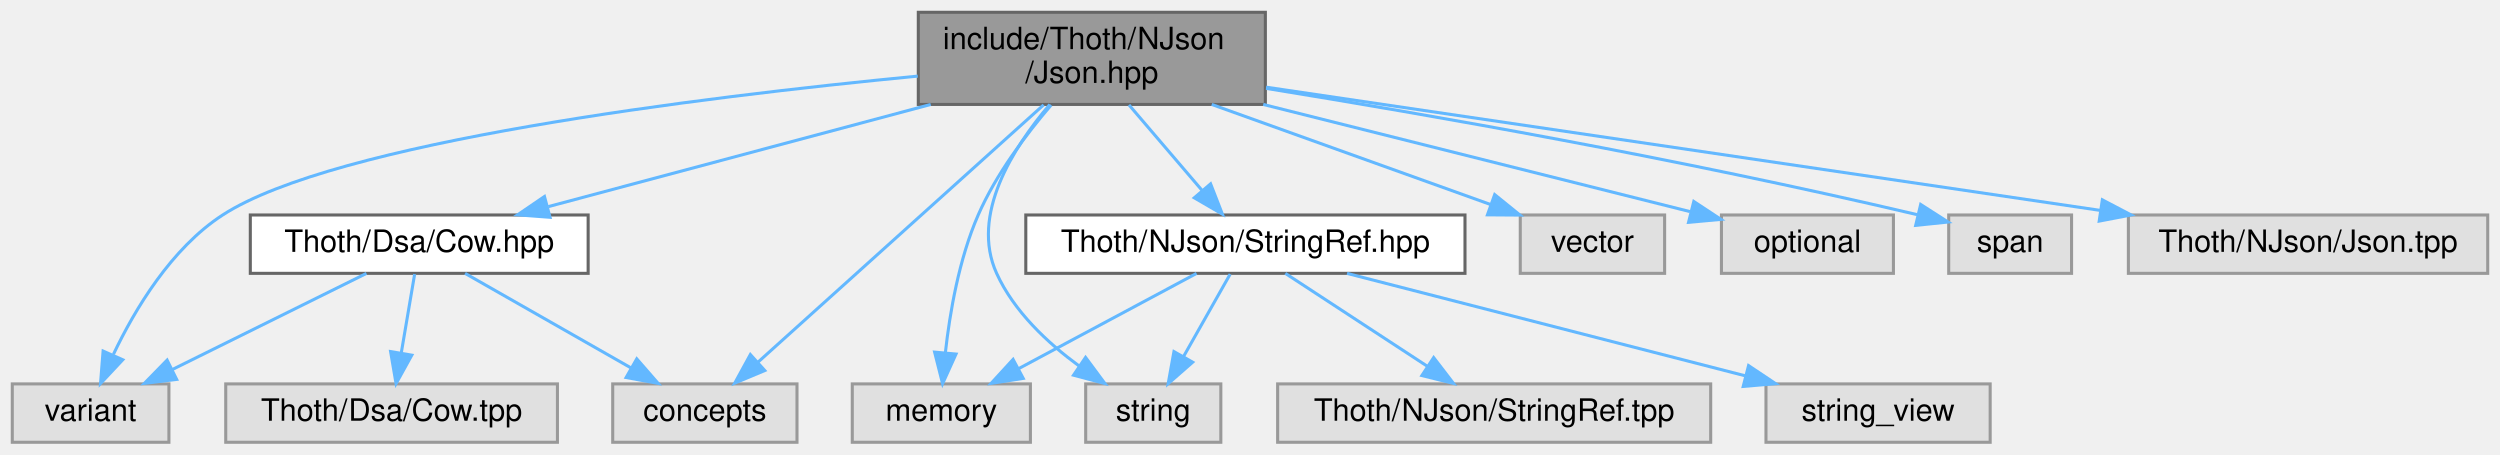
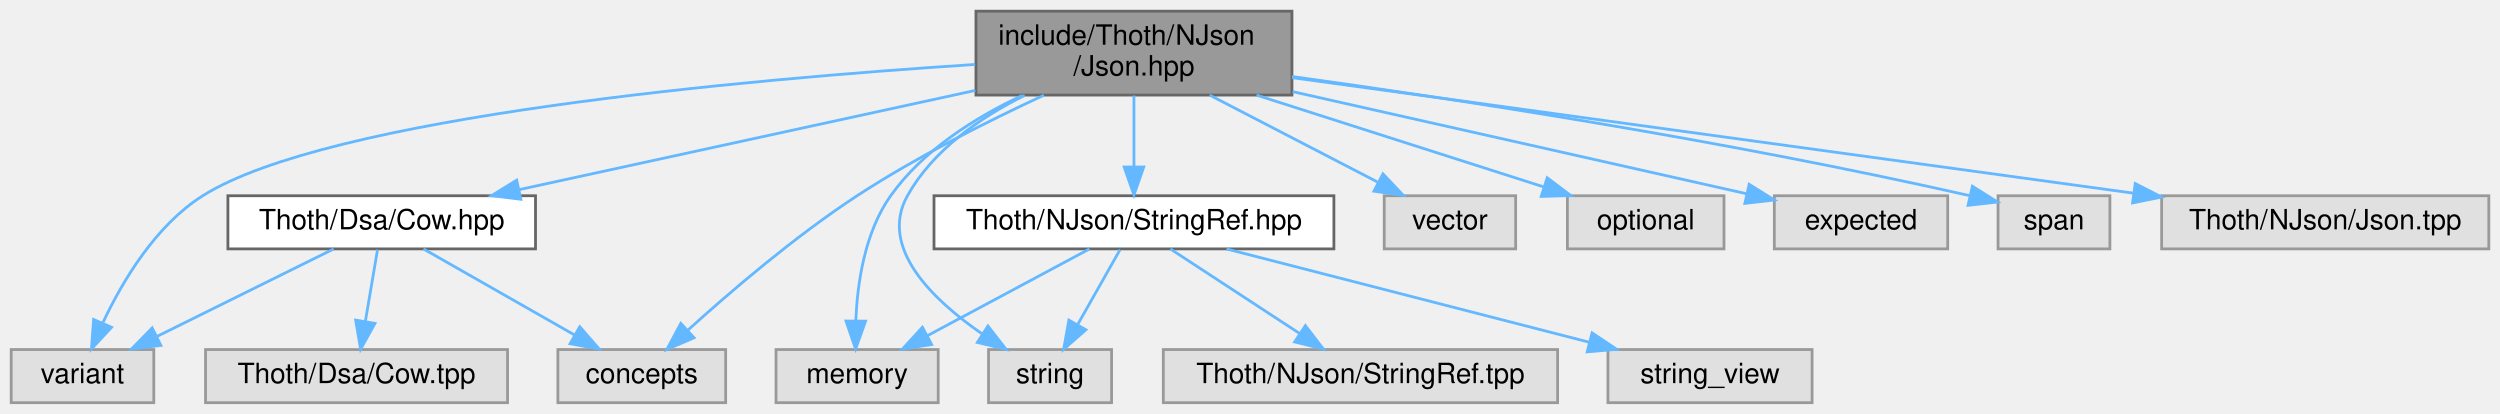
- <svg xmlns="http://www.w3.org/2000/svg" xmlns:xlink="http://www.w3.org/1999/xlink" width="814pt" height="148pt" viewBox="0.00 0.00 814.00 148.00">
+ <svg xmlns="http://www.w3.org/2000/svg" xmlns:xlink="http://www.w3.org/1999/xlink" width="894pt" height="148pt" viewBox="0.00 0.00 894.00 148.00">
  <g id="graph0" class="graph" transform="scale(1 1) rotate(0) translate(4 144)">
    <g id="Node000001" class="node">
      <g id="a_Node000001">
        <a xlink:title=" ">
-           <polygon fill="#999999" stroke="#666666" points="408,-140 295,-140 295,-110 408,-110 408,-140" />
-           <text text-anchor="start" x="303" y="-128" font-family="Helvetica,sans-Serif" font-size="10.00">include/Thoth/NJson</text>
-           <text text-anchor="middle" x="351.5" y="-117" font-family="Helvetica,sans-Serif" font-size="10.00">/Json.hpp</text>
+           <polygon fill="#999999" stroke="#666666" points="458,-140 345,-140 345,-110 458,-110 458,-140" />
+           <text text-anchor="start" x="353" y="-128" font-family="Helvetica,sans-Serif" font-size="10.00">include/Thoth/NJson</text>
+           <text text-anchor="middle" x="401.5" y="-117" font-family="Helvetica,sans-Serif" font-size="10.00">/Json.hpp</text>
        </a>
      </g>
    </g>
    <g id="Node000002" class="node">
      <g id="a_Node000002">
        <a xlink:title=" ">
          <polygon fill="#e0e0e0" stroke="#999999" points="51,-19 0,-19 0,0 51,0 51,-19" />
          <text text-anchor="middle" x="25.5" y="-7" font-family="Helvetica,sans-Serif" font-size="10.00">variant</text>
        </a>
      </g>
    </g>
    <g id="edge1_Node000001_Node000002" class="edge">
      <g id="a_edge1_Node000001_Node000002">
        <a xlink:title=" ">
-           <path fill="none" stroke="#63b8ff" d="M294.82,-119.22C223.25,-112.31 105.03,-97.68 68.5,-74 51.78,-63.16 39.91,-43.29 32.94,-28.65" />
-           <polygon fill="#63b8ff" stroke="#63b8ff" points="35.97,-26.86 28.73,-19.13 29.57,-29.69 35.97,-26.86" />
+           <path fill="none" stroke="#63b8ff" d="M344.71,-120.95C262.01,-115.6 113.38,-102.28 68.5,-74 51.64,-63.38 39.8,-43.47 32.87,-28.77" />
+           <polygon fill="#63b8ff" stroke="#63b8ff" points="35.89,-26.95 28.69,-19.19 29.48,-29.75 35.89,-26.95" />
        </a>
      </g>
    </g>
    <g id="Node000003" class="node">
      <g id="a_Node000003">
        <a xlink:title=" ">
          <polygon fill="#e0e0e0" stroke="#999999" points="331.5,-19 273.5,-19 273.5,0 331.5,0 331.5,-19" />
          <text text-anchor="middle" x="302.5" y="-7" font-family="Helvetica,sans-Serif" font-size="10.00">memory</text>
        </a>
      </g>
    </g>
    <g id="edge2_Node000001_Node000003" class="edge">
      <g id="a_edge2_Node000001_Node000003">
        <a xlink:title=" ">
-           <path fill="none" stroke="#63b8ff" d="M338.25,-109.79C330.16,-100.34 320.29,-87.26 314.5,-74 308.25,-59.69 305.25,-42.16 303.81,-29.15" />
-           <polygon fill="#63b8ff" stroke="#63b8ff" points="307.28,-28.72 302.91,-19.07 300.31,-29.35 307.28,-28.72" />
+           <path fill="none" stroke="#63b8ff" d="M361.51,-109.86C344.52,-101.87 326.01,-90.19 314.5,-74 305.26,-61 302.58,-42.85 302.03,-29.28" />
+           <polygon fill="#63b8ff" stroke="#63b8ff" points="305.53,-29.16 301.96,-19.18 298.53,-29.2 305.53,-29.16" />
        </a>
      </g>
    </g>
    <g id="Node000004" class="node">
      <g id="a_Node000004">
        <a xlink:title=" ">
          <polygon fill="#e0e0e0" stroke="#999999" points="538,-74 491,-74 491,-55 538,-55 538,-74" />
          <text text-anchor="middle" x="514.5" y="-62" font-family="Helvetica,sans-Serif" font-size="10.00">vector</text>
        </a>
      </g>
    </g>
    <g id="edge3_Node000001_Node000004" class="edge">
      <g id="a_edge3_Node000001_Node000004">
        <a xlink:title=" ">
-           <path fill="none" stroke="#63b8ff" d="M390.54,-109.99C418.27,-100.04 455.09,-86.82 481.38,-77.39" />
-           <polygon fill="#63b8ff" stroke="#63b8ff" points="482.67,-80.64 490.9,-73.97 480.31,-74.05 482.67,-80.64" />
+           <path fill="none" stroke="#63b8ff" d="M428.57,-109.99C446.75,-100.58 470.57,-88.24 488.52,-78.95" />
+           <polygon fill="#63b8ff" stroke="#63b8ff" points="490.54,-81.84 497.81,-74.14 487.32,-75.63 490.54,-81.84" />
        </a>
      </g>
    </g>
    <g id="Node000005" class="node">
      <g id="a_Node000005">
        <a xlink:title=" ">
          <polygon fill="#e0e0e0" stroke="#999999" points="393.5,-19 349.5,-19 349.5,0 393.5,0 393.5,-19" />
          <text text-anchor="middle" x="371.5" y="-7" font-family="Helvetica,sans-Serif" font-size="10.00">string</text>
        </a>
      </g>
    </g>
    <g id="edge4_Node000001_Node000005" class="edge">
      <g id="a_edge4_Node000001_Node000005">
        <a xlink:title=" ">
-           <path fill="none" stroke="#63b8ff" d="M337.8,-109.98C325.91,-96.02 311.86,-74.01 320.5,-55 326.12,-42.63 337.07,-32.36 347.39,-24.81" />
-           <polygon fill="#63b8ff" stroke="#63b8ff" points="349.46,-27.63 355.77,-19.12 345.53,-21.84 349.46,-27.63" />
+           <path fill="none" stroke="#63b8ff" d="M362.43,-109.89C346.45,-101.96 329.6,-90.31 320.5,-74 310.14,-55.43 329.55,-36.76 347.33,-24.52" />
+           <polygon fill="#63b8ff" stroke="#63b8ff" points="349.29,-27.42 355.79,-19.06 345.49,-21.54 349.29,-27.42" />
        </a>
      </g>
    </g>
    <g id="Node000006" class="node">
      <g id="a_Node000006">
        <a xlink:title=" ">
          <polygon fill="#e0e0e0" stroke="#999999" points="612.5,-74 556.5,-74 556.5,-55 612.5,-55 612.5,-74" />
          <text text-anchor="middle" x="584.5" y="-62" font-family="Helvetica,sans-Serif" font-size="10.00">optional</text>
        </a>
      </g>
    </g>
    <g id="edge5_Node000001_Node000006" class="edge">
      <g id="a_edge5_Node000001_Node000006">
        <a xlink:title=" ">
-           <path fill="none" stroke="#63b8ff" d="M407.31,-109.99C450.26,-99.2 508.47,-84.59 546.26,-75.1" />
-           <polygon fill="#63b8ff" stroke="#63b8ff" points="547.5,-78.4 556.34,-72.57 545.79,-71.61 547.5,-78.4" />
+           <path fill="none" stroke="#63b8ff" d="M445.33,-109.99C476.64,-99.98 518.28,-86.67 547.83,-77.22" />
+           <polygon fill="#63b8ff" stroke="#63b8ff" points="549.28,-80.43 557.74,-74.05 547.15,-73.76 549.28,-80.43" />
        </a>
      </g>
    </g>
    <g id="Node000007" class="node">
      <g id="a_Node000007">
        <a xlink:title=" ">
+           <polygon fill="#e0e0e0" stroke="#999999" points="692.5,-74 630.5,-74 630.5,-55 692.5,-55 692.5,-74" />
+           <text text-anchor="middle" x="661.5" y="-62" font-family="Helvetica,sans-Serif" font-size="10.00">expected</text>
+         </a>
+       </g>
+     </g>
+     <g id="edge6_Node000001_Node000007" class="edge">
+       <g id="a_edge6_Node000001_Node000007">
+         <a xlink:title=" ">
+           <path fill="none" stroke="#63b8ff" d="M458.24,-111.23C507.21,-100.22 576.77,-84.57 620.49,-74.73" />
+           <polygon fill="#63b8ff" stroke="#63b8ff" points="621.5,-78.09 630.49,-72.48 619.96,-71.26 621.5,-78.09" />
+         </a>
+       </g>
+     </g>
+     <g id="Node000008" class="node">
+       <g id="a_Node000008">
+         <a xlink:title=" ">
          <polygon fill="#e0e0e0" stroke="#999999" points="255.5,-19 195.5,-19 195.5,0 255.5,0 255.5,-19" />
          <text text-anchor="middle" x="225.5" y="-7" font-family="Helvetica,sans-Serif" font-size="10.00">concepts</text>
        </a>
      </g>
    </g>
-     <g id="edge6_Node000001_Node000007" class="edge">
-       <g id="a_edge6_Node000001_Node000007">
-         <a xlink:title=" ">
-           <path fill="none" stroke="#63b8ff" d="M335.8,-109.85C312.09,-88.5 267.32,-48.17 242.74,-26.03" />
-           <polygon fill="#63b8ff" stroke="#63b8ff" points="245.01,-23.36 235.24,-19.27 240.32,-28.56 245.01,-23.36" />
-         </a>
-       </g>
-     </g>
-     <g id="Node000008" class="node">
-       <g id="a_Node000008">
-         <a xlink:title=" ">
-           <polygon fill="#e0e0e0" stroke="#999999" points="670.5,-74 630.5,-74 630.5,-55 670.5,-55 670.5,-74" />
-           <text text-anchor="middle" x="650.5" y="-62" font-family="Helvetica,sans-Serif" font-size="10.00">span</text>
-         </a>
-       </g>
-     </g>
    <g id="edge7_Node000001_Node000008" class="edge">
      <g id="a_edge7_Node000001_Node000008">
        <a xlink:title=" ">
-           <path fill="none" stroke="#63b8ff" d="M408.22,-115.23C460.85,-106.69 541.51,-92.63 620.21,-74.11" />
-           <polygon fill="#63b8ff" stroke="#63b8ff" points="621.37,-77.43 630.29,-71.71 619.75,-70.62 621.37,-77.43" />
+           <path fill="none" stroke="#63b8ff" d="M369.3,-109.96C349.44,-100.76 323.78,-87.9 302.5,-74 280.22,-59.45 256.97,-39.51 241.92,-25.88" />
+           <polygon fill="#63b8ff" stroke="#63b8ff" points="244.2,-23.21 234.46,-19.03 239.46,-28.37 244.2,-23.21" />
        </a>
      </g>
    </g>
    <g id="Node000009" class="node">
      <g id="a_Node000009">
+         <a xlink:title=" ">
+           <polygon fill="#e0e0e0" stroke="#999999" points="750.5,-74 710.5,-74 710.5,-55 750.5,-55 750.5,-74" />
+           <text text-anchor="middle" x="730.5" y="-62" font-family="Helvetica,sans-Serif" font-size="10.00">span</text>
+         </a>
+       </g>
+     </g>
+     <g id="edge8_Node000001_Node000009" class="edge">
+       <g id="a_edge8_Node000001_Node000009">
+         <a xlink:title=" ">
+           <path fill="none" stroke="#63b8ff" d="M458.02,-116.64C516.49,-108.57 610.57,-94.29 700.49,-74" />
+           <polygon fill="#63b8ff" stroke="#63b8ff" points="701.33,-77.4 710.3,-71.76 699.77,-70.57 701.33,-77.4" />
+         </a>
+       </g>
+     </g>
+     <g id="Node000010" class="node">
+       <g id="a_Node000010">
        <a xlink:href="_cow_8hpp.html" target="_top" xlink:title=" ">
          <polygon fill="white" stroke="#666666" points="187.5,-74 77.5,-74 77.5,-55 187.5,-55 187.5,-74" />
          <text text-anchor="middle" x="132.5" y="-62" font-family="Helvetica,sans-Serif" font-size="10.00">Thoth/Dsa/Cow.hpp</text>
        </a>
      </g>
    </g>
-     <g id="edge8_Node000001_Node000009" class="edge">
-       <g id="a_edge8_Node000001_Node000009">
-         <a xlink:title=" ">
-           <path fill="none" stroke="#63b8ff" d="M299.04,-109.99C260.92,-99.8 210,-86.2 174.54,-76.73" />
-           <polygon fill="#63b8ff" stroke="#63b8ff" points="175.09,-73.25 164.52,-74.05 173.28,-80.02 175.09,-73.25" />
-         </a>
-       </g>
-     </g>
-     <g id="Node000011" class="node">
-       <g id="a_Node000011">
+     <g id="edge9_Node000001_Node000010" class="edge">
+       <g id="a_edge9_Node000001_Node000010">
+         <a xlink:title=" ">
+           <path fill="none" stroke="#63b8ff" d="M344.78,-111.67C296.49,-101.16 227.81,-86.23 181.78,-76.22" />
+           <polygon fill="#63b8ff" stroke="#63b8ff" points="182.26,-72.74 171.74,-74.03 180.77,-79.58 182.26,-72.74" />
+         </a>
+       </g>
+     </g>
+     <g id="Node000012" class="node">
+       <g id="a_Node000012">
        <a xlink:href="_string_ref_8hpp.html" target="_top" xlink:title=" ">
          <polygon fill="white" stroke="#666666" points="473,-74 330,-74 330,-55 473,-55 473,-74" />
          <text text-anchor="middle" x="401.5" y="-62" font-family="Helvetica,sans-Serif" font-size="10.00">Thoth/NJson/StringRef.hpp</text>
        </a>
      </g>
    </g>
-     <g id="edge12_Node000001_Node000011" class="edge">
-       <g id="a_edge12_Node000001_Node000011">
-         <a xlink:title=" ">
-           <path fill="none" stroke="#63b8ff" d="M363.6,-109.84C370.79,-101.43 379.93,-90.74 387.43,-81.96" />
-           <polygon fill="#63b8ff" stroke="#63b8ff" points="390.17,-84.14 394.01,-74.27 384.85,-79.59 390.17,-84.14" />
+     <g id="edge13_Node000001_Node000012" class="edge">
+       <g id="a_edge13_Node000001_Node000012">
+         <a xlink:title=" ">
+           <path fill="none" stroke="#63b8ff" d="M401.5,-109.84C401.5,-102.21 401.5,-92.7 401.5,-84.45" />
+           <polygon fill="#63b8ff" stroke="#63b8ff" points="405,-84.27 401.5,-74.27 398,-84.27 405,-84.27" />
+         </a>
+       </g>
+     </g>
+     <g id="Node000015" class="node">
+       <g id="a_Node000015">
+         <a xlink:title=" ">
+           <polygon fill="#e0e0e0" stroke="#999999" points="886,-74 769,-74 769,-55 886,-55 886,-74" />
+           <text text-anchor="middle" x="827.5" y="-62" font-family="Helvetica,sans-Serif" font-size="10.00">Thoth/NJson/Json.tpp</text>
+         </a>
+       </g>
+     </g>
+     <g id="edge18_Node000001_Node000015" class="edge">
+       <g id="a_edge18_Node000001_Node000015">
+         <a xlink:title=" ">
+           <path fill="none" stroke="#63b8ff" d="M458.07,-116.23C535.74,-105.57 675.27,-86.41 758.83,-74.93" />
+           <polygon fill="#63b8ff" stroke="#63b8ff" points="759.56,-78.36 768.99,-73.54 758.6,-71.43 759.56,-78.36" />
+         </a>
+       </g>
+     </g>
+     <g id="edge11_Node000010_Node000002" class="edge">
+       <g id="a_edge11_Node000010_Node000002">
+         <a xlink:title=" ">
+           <path fill="none" stroke="#63b8ff" d="M115.31,-54.98C98.25,-46.54 71.87,-33.47 52.1,-23.68" />
+           <polygon fill="#63b8ff" stroke="#63b8ff" points="53.52,-20.47 43,-19.17 50.41,-26.75 53.52,-20.47" />
+         </a>
+       </g>
+     </g>
+     <g id="edge10_Node000010_Node000008" class="edge">
+       <g id="a_edge10_Node000010_Node000008">
+         <a xlink:title=" ">
+           <path fill="none" stroke="#63b8ff" d="M147.44,-54.98C162,-46.69 184.37,-33.94 201.43,-24.22" />
+           <polygon fill="#63b8ff" stroke="#63b8ff" points="203.33,-27.16 210.29,-19.17 199.86,-21.08 203.33,-27.16" />
+         </a>
+       </g>
+     </g>
+     <g id="Node000011" class="node">
+       <g id="a_Node000011">
+         <a xlink:title=" ">
+           <polygon fill="#e0e0e0" stroke="#999999" points="177.5,-19 69.5,-19 69.5,0 177.5,0 177.5,-19" />
+           <text text-anchor="middle" x="123.5" y="-7" font-family="Helvetica,sans-Serif" font-size="10.00">Thoth/Dsa/Cow.tpp</text>
+         </a>
+       </g>
+     </g>
+     <g id="edge12_Node000010_Node000011" class="edge">
+       <g id="a_edge12_Node000010_Node000011">
+         <a xlink:title=" ">
+           <path fill="none" stroke="#63b8ff" d="M131.01,-54.75C129.83,-47.8 128.14,-37.85 126.66,-29.13" />
+           <polygon fill="#63b8ff" stroke="#63b8ff" points="130.08,-28.36 124.96,-19.09 123.18,-29.53 130.08,-28.36" />
+         </a>
+       </g>
+     </g>
+     <g id="edge14_Node000012_Node000003" class="edge">
+       <g id="a_edge14_Node000012_Node000003">
+         <a xlink:title=" ">
+           <path fill="none" stroke="#63b8ff" d="M385.59,-54.98C369.95,-46.61 345.84,-33.7 327.62,-23.95" />
+           <polygon fill="#63b8ff" stroke="#63b8ff" points="329.16,-20.8 318.7,-19.17 325.86,-26.98 329.16,-20.8" />
+         </a>
+       </g>
+     </g>
+     <g id="edge16_Node000012_Node000005" class="edge">
+       <g id="a_edge16_Node000012_Node000005">
+         <a xlink:title=" ">
+           <path fill="none" stroke="#63b8ff" d="M396.55,-54.75C392.44,-47.49 386.47,-36.95 381.4,-27.98" />
+           <polygon fill="#63b8ff" stroke="#63b8ff" points="384.33,-26.07 376.36,-19.09 378.24,-29.52 384.33,-26.07" />
+         </a>
+       </g>
+     </g>
+     <g id="Node000013" class="node">
+       <g id="a_Node000013">
+         <a xlink:title=" ">
+           <polygon fill="#e0e0e0" stroke="#999999" points="644,-19 571,-19 571,0 644,0 644,-19" />
+           <text text-anchor="middle" x="607.5" y="-7" font-family="Helvetica,sans-Serif" font-size="10.00">string_view</text>
+         </a>
+       </g>
+     </g>
+     <g id="edge15_Node000012_Node000013" class="edge">
+       <g id="a_edge15_Node000012_Node000013">
+         <a xlink:title=" ">
+           <path fill="none" stroke="#63b8ff" d="M434.6,-54.98C469.78,-45.93 525.57,-31.58 564.22,-21.64" />
+           <polygon fill="#63b8ff" stroke="#63b8ff" points="565.33,-24.96 574.14,-19.08 563.59,-18.18 565.33,-24.96" />
        </a>
      </g>
    </g>
    <g id="Node000014" class="node">
      <g id="a_Node000014">
        <a xlink:title=" ">
-           <polygon fill="#e0e0e0" stroke="#999999" points="806,-74 689,-74 689,-55 806,-55 806,-74" />
-           <text text-anchor="middle" x="747.5" y="-62" font-family="Helvetica,sans-Serif" font-size="10.00">Thoth/NJson/Json.tpp</text>
-         </a>
-       </g>
-     </g>
-     <g id="edge17_Node000001_Node000014" class="edge">
-       <g id="a_edge17_Node000001_Node000014">
-         <a xlink:title=" ">
-           <path fill="none" stroke="#63b8ff" d="M408.24,-115.62C479.98,-105.02 603.34,-86.8 679.88,-75.49" />
-           <polygon fill="#63b8ff" stroke="#63b8ff" points="680.52,-78.93 689.9,-74.01 679.5,-72.01 680.52,-78.93" />
-         </a>
-       </g>
-     </g>
-     <g id="edge10_Node000009_Node000002" class="edge">
-       <g id="a_edge10_Node000009_Node000002">
-         <a xlink:title=" ">
-           <path fill="none" stroke="#63b8ff" d="M115.31,-54.98C98.25,-46.54 71.87,-33.47 52.1,-23.68" />
-           <polygon fill="#63b8ff" stroke="#63b8ff" points="53.52,-20.47 43,-19.17 50.41,-26.75 53.52,-20.47" />
-         </a>
-       </g>
-     </g>
-     <g id="edge9_Node000009_Node000007" class="edge">
-       <g id="a_edge9_Node000009_Node000007">
-         <a xlink:title=" ">
-           <path fill="none" stroke="#63b8ff" d="M147.44,-54.98C162,-46.69 184.37,-33.94 201.43,-24.22" />
-           <polygon fill="#63b8ff" stroke="#63b8ff" points="203.33,-27.16 210.29,-19.17 199.86,-21.08 203.33,-27.16" />
-         </a>
-       </g>
-     </g>
-     <g id="Node000010" class="node">
-       <g id="a_Node000010">
-         <a xlink:title=" ">
-           <polygon fill="#e0e0e0" stroke="#999999" points="177.5,-19 69.5,-19 69.5,0 177.5,0 177.5,-19" />
-           <text text-anchor="middle" x="123.5" y="-7" font-family="Helvetica,sans-Serif" font-size="10.00">Thoth/Dsa/Cow.tpp</text>
-         </a>
-       </g>
-     </g>
-     <g id="edge11_Node000009_Node000010" class="edge">
-       <g id="a_edge11_Node000009_Node000010">
-         <a xlink:title=" ">
-           <path fill="none" stroke="#63b8ff" d="M131.01,-54.75C129.83,-47.8 128.14,-37.85 126.66,-29.13" />
-           <polygon fill="#63b8ff" stroke="#63b8ff" points="130.08,-28.36 124.96,-19.09 123.18,-29.53 130.08,-28.36" />
-         </a>
-       </g>
-     </g>
-     <g id="edge13_Node000011_Node000003" class="edge">
-       <g id="a_edge13_Node000011_Node000003">
-         <a xlink:title=" ">
-           <path fill="none" stroke="#63b8ff" d="M385.59,-54.98C369.95,-46.61 345.84,-33.7 327.62,-23.95" />
-           <polygon fill="#63b8ff" stroke="#63b8ff" points="329.16,-20.8 318.7,-19.17 325.86,-26.98 329.16,-20.8" />
-         </a>
-       </g>
-     </g>
-     <g id="edge15_Node000011_Node000005" class="edge">
-       <g id="a_edge15_Node000011_Node000005">
-         <a xlink:title=" ">
-           <path fill="none" stroke="#63b8ff" d="M396.55,-54.75C392.44,-47.49 386.47,-36.95 381.4,-27.98" />
-           <polygon fill="#63b8ff" stroke="#63b8ff" points="384.33,-26.07 376.36,-19.09 378.24,-29.52 384.33,-26.07" />
-         </a>
-       </g>
-     </g>
-     <g id="Node000012" class="node">
-       <g id="a_Node000012">
-         <a xlink:title=" ">
-           <polygon fill="#e0e0e0" stroke="#999999" points="644,-19 571,-19 571,0 644,0 644,-19" />
-           <text text-anchor="middle" x="607.5" y="-7" font-family="Helvetica,sans-Serif" font-size="10.00">string_view</text>
-         </a>
-       </g>
-     </g>
-     <g id="edge14_Node000011_Node000012" class="edge">
-       <g id="a_edge14_Node000011_Node000012">
-         <a xlink:title=" ">
-           <path fill="none" stroke="#63b8ff" d="M434.6,-54.98C469.78,-45.93 525.57,-31.58 564.22,-21.64" />
-           <polygon fill="#63b8ff" stroke="#63b8ff" points="565.33,-24.96 574.14,-19.08 563.59,-18.18 565.33,-24.96" />
-         </a>
-       </g>
-     </g>
-     <g id="Node000013" class="node">
-       <g id="a_Node000013">
-         <a xlink:title=" ">
          <polygon fill="#e0e0e0" stroke="#999999" points="553,-19 412,-19 412,0 553,0 553,-19" />
          <text text-anchor="middle" x="482.5" y="-7" font-family="Helvetica,sans-Serif" font-size="10.00">Thoth/NJson/StringRef.tpp</text>
        </a>
      </g>
    </g>
-     <g id="edge16_Node000011_Node000013" class="edge">
-       <g id="a_edge16_Node000011_Node000013">
+     <g id="edge17_Node000012_Node000014" class="edge">
+       <g id="a_edge17_Node000012_Node000014">
        <a xlink:title=" ">
          <path fill="none" stroke="#63b8ff" d="M414.51,-54.98C426.96,-46.84 445.96,-34.41 460.71,-24.76" />
          <polygon fill="#63b8ff" stroke="#63b8ff" points="462.8,-27.57 469.25,-19.17 458.96,-21.72 462.8,-27.57" />
        </a>
      </g>
    </g>
  </g>
</svg>
